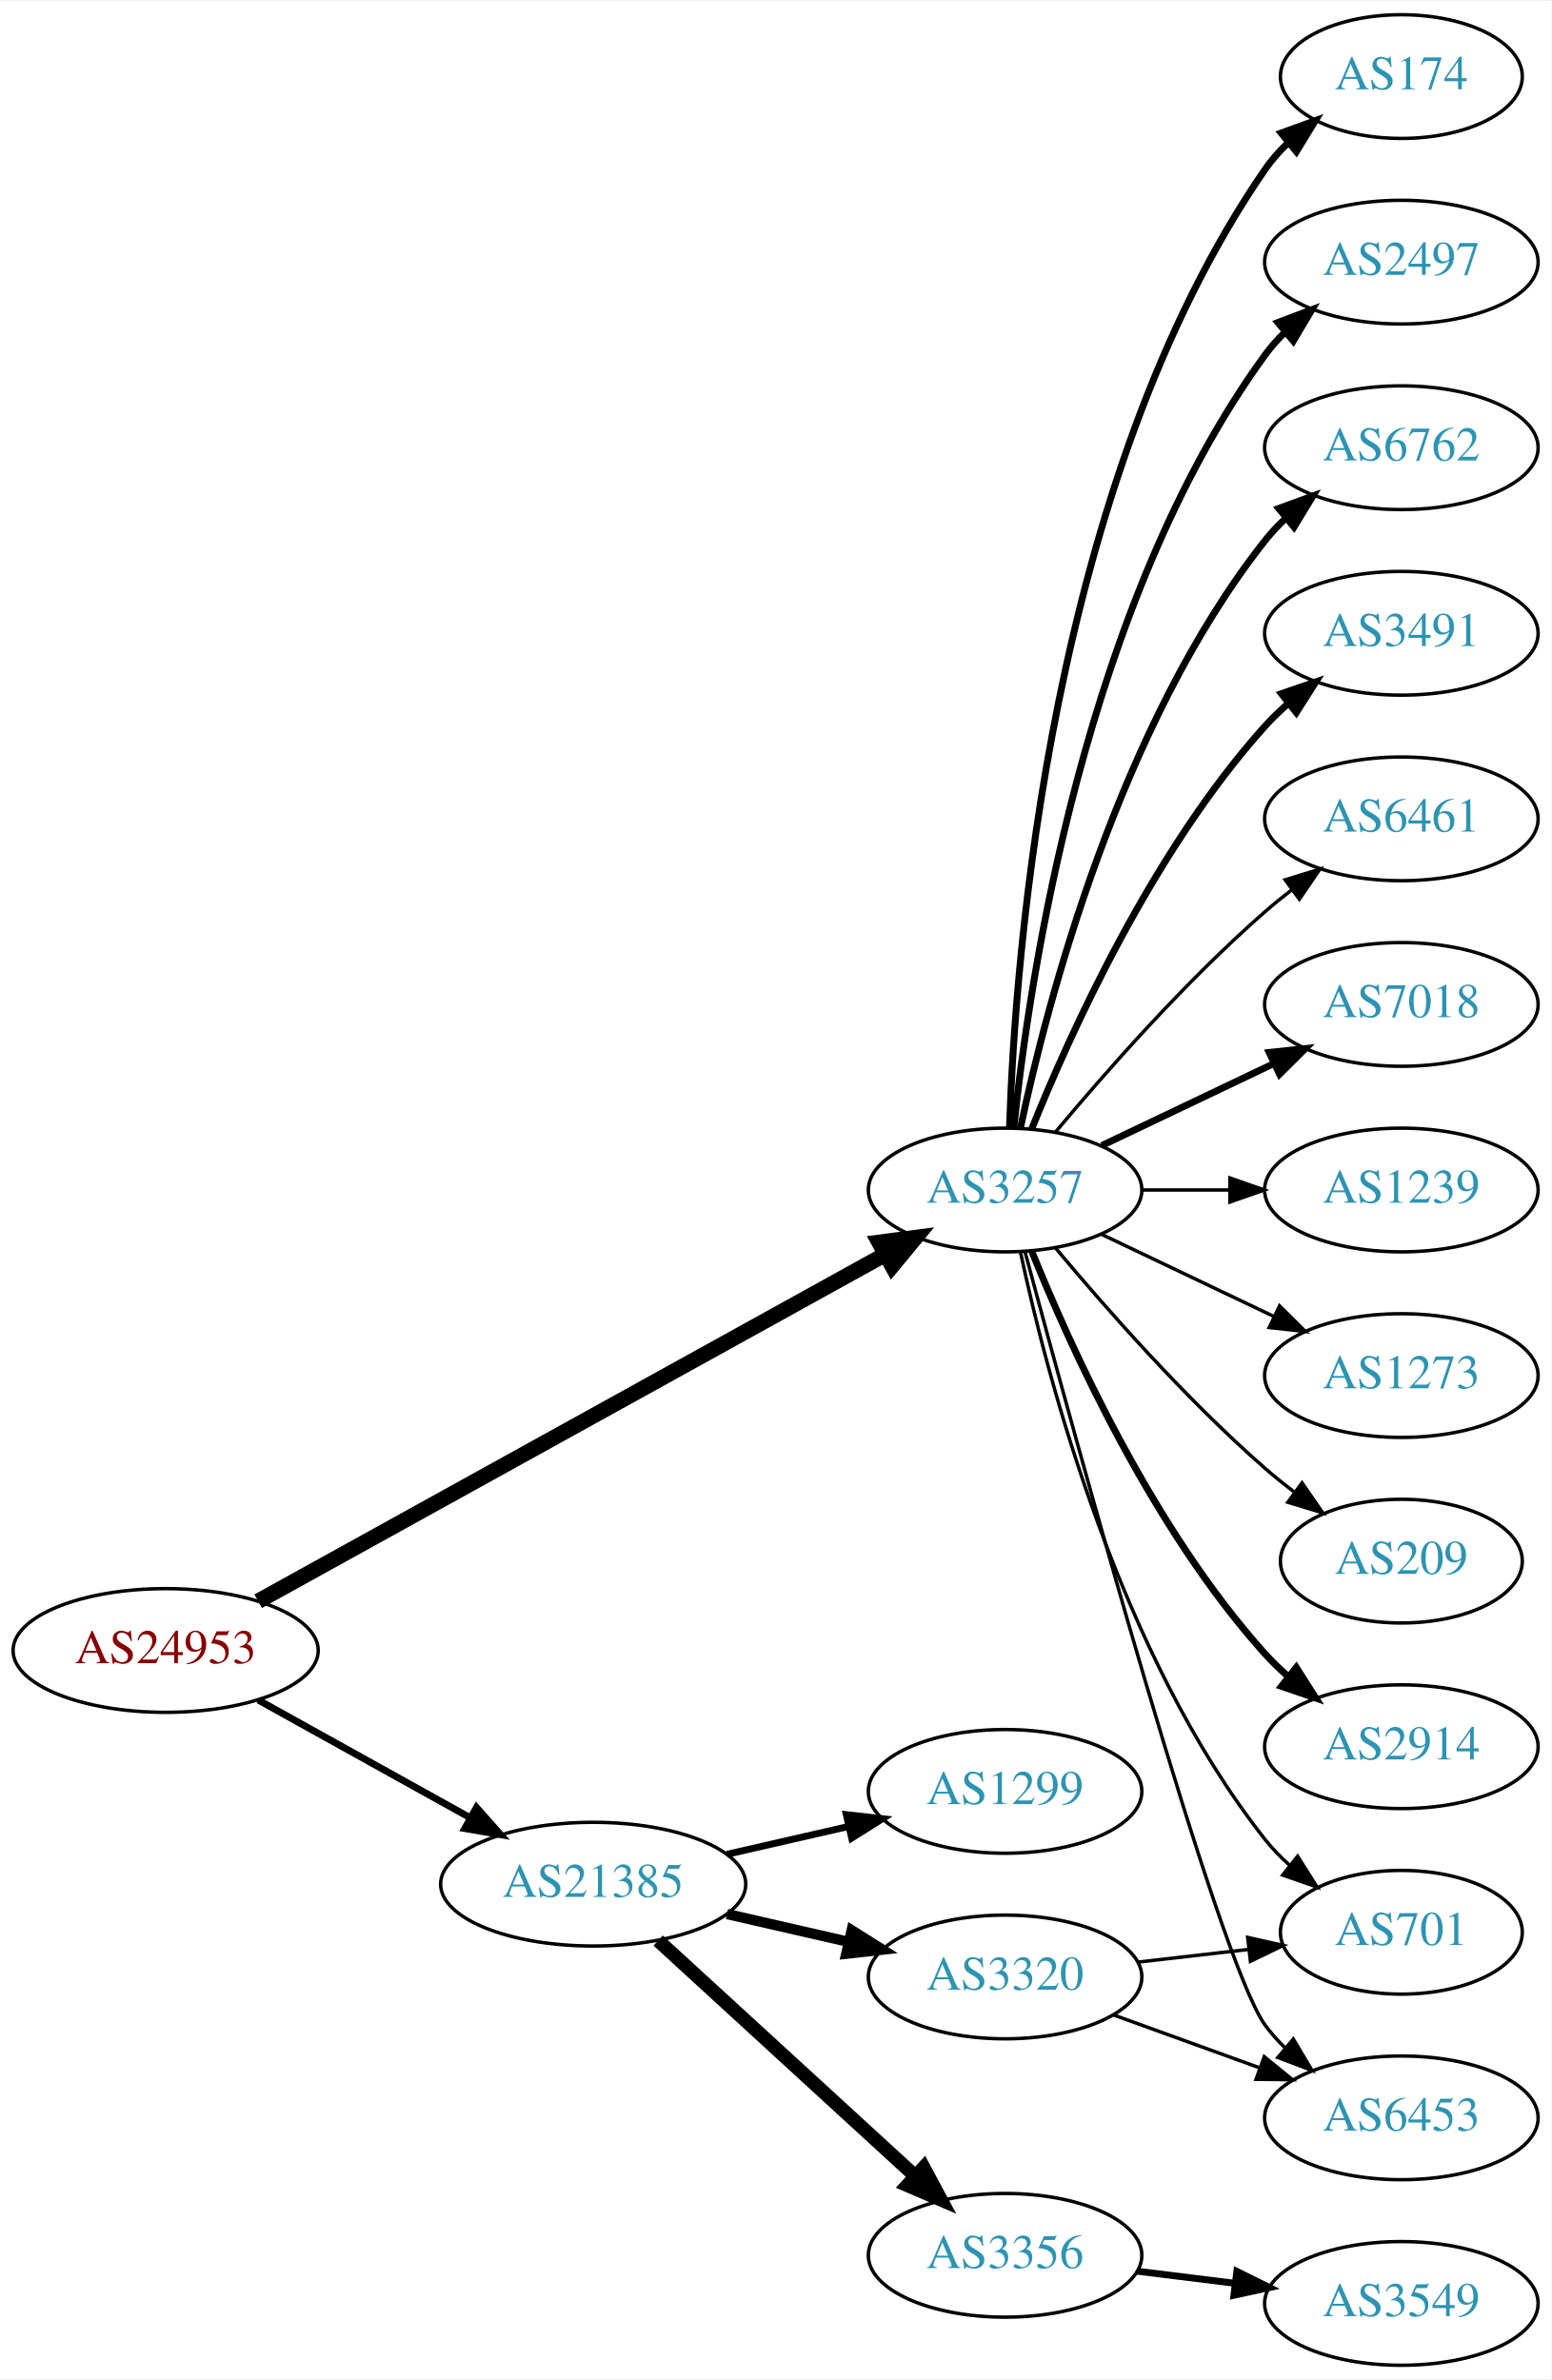
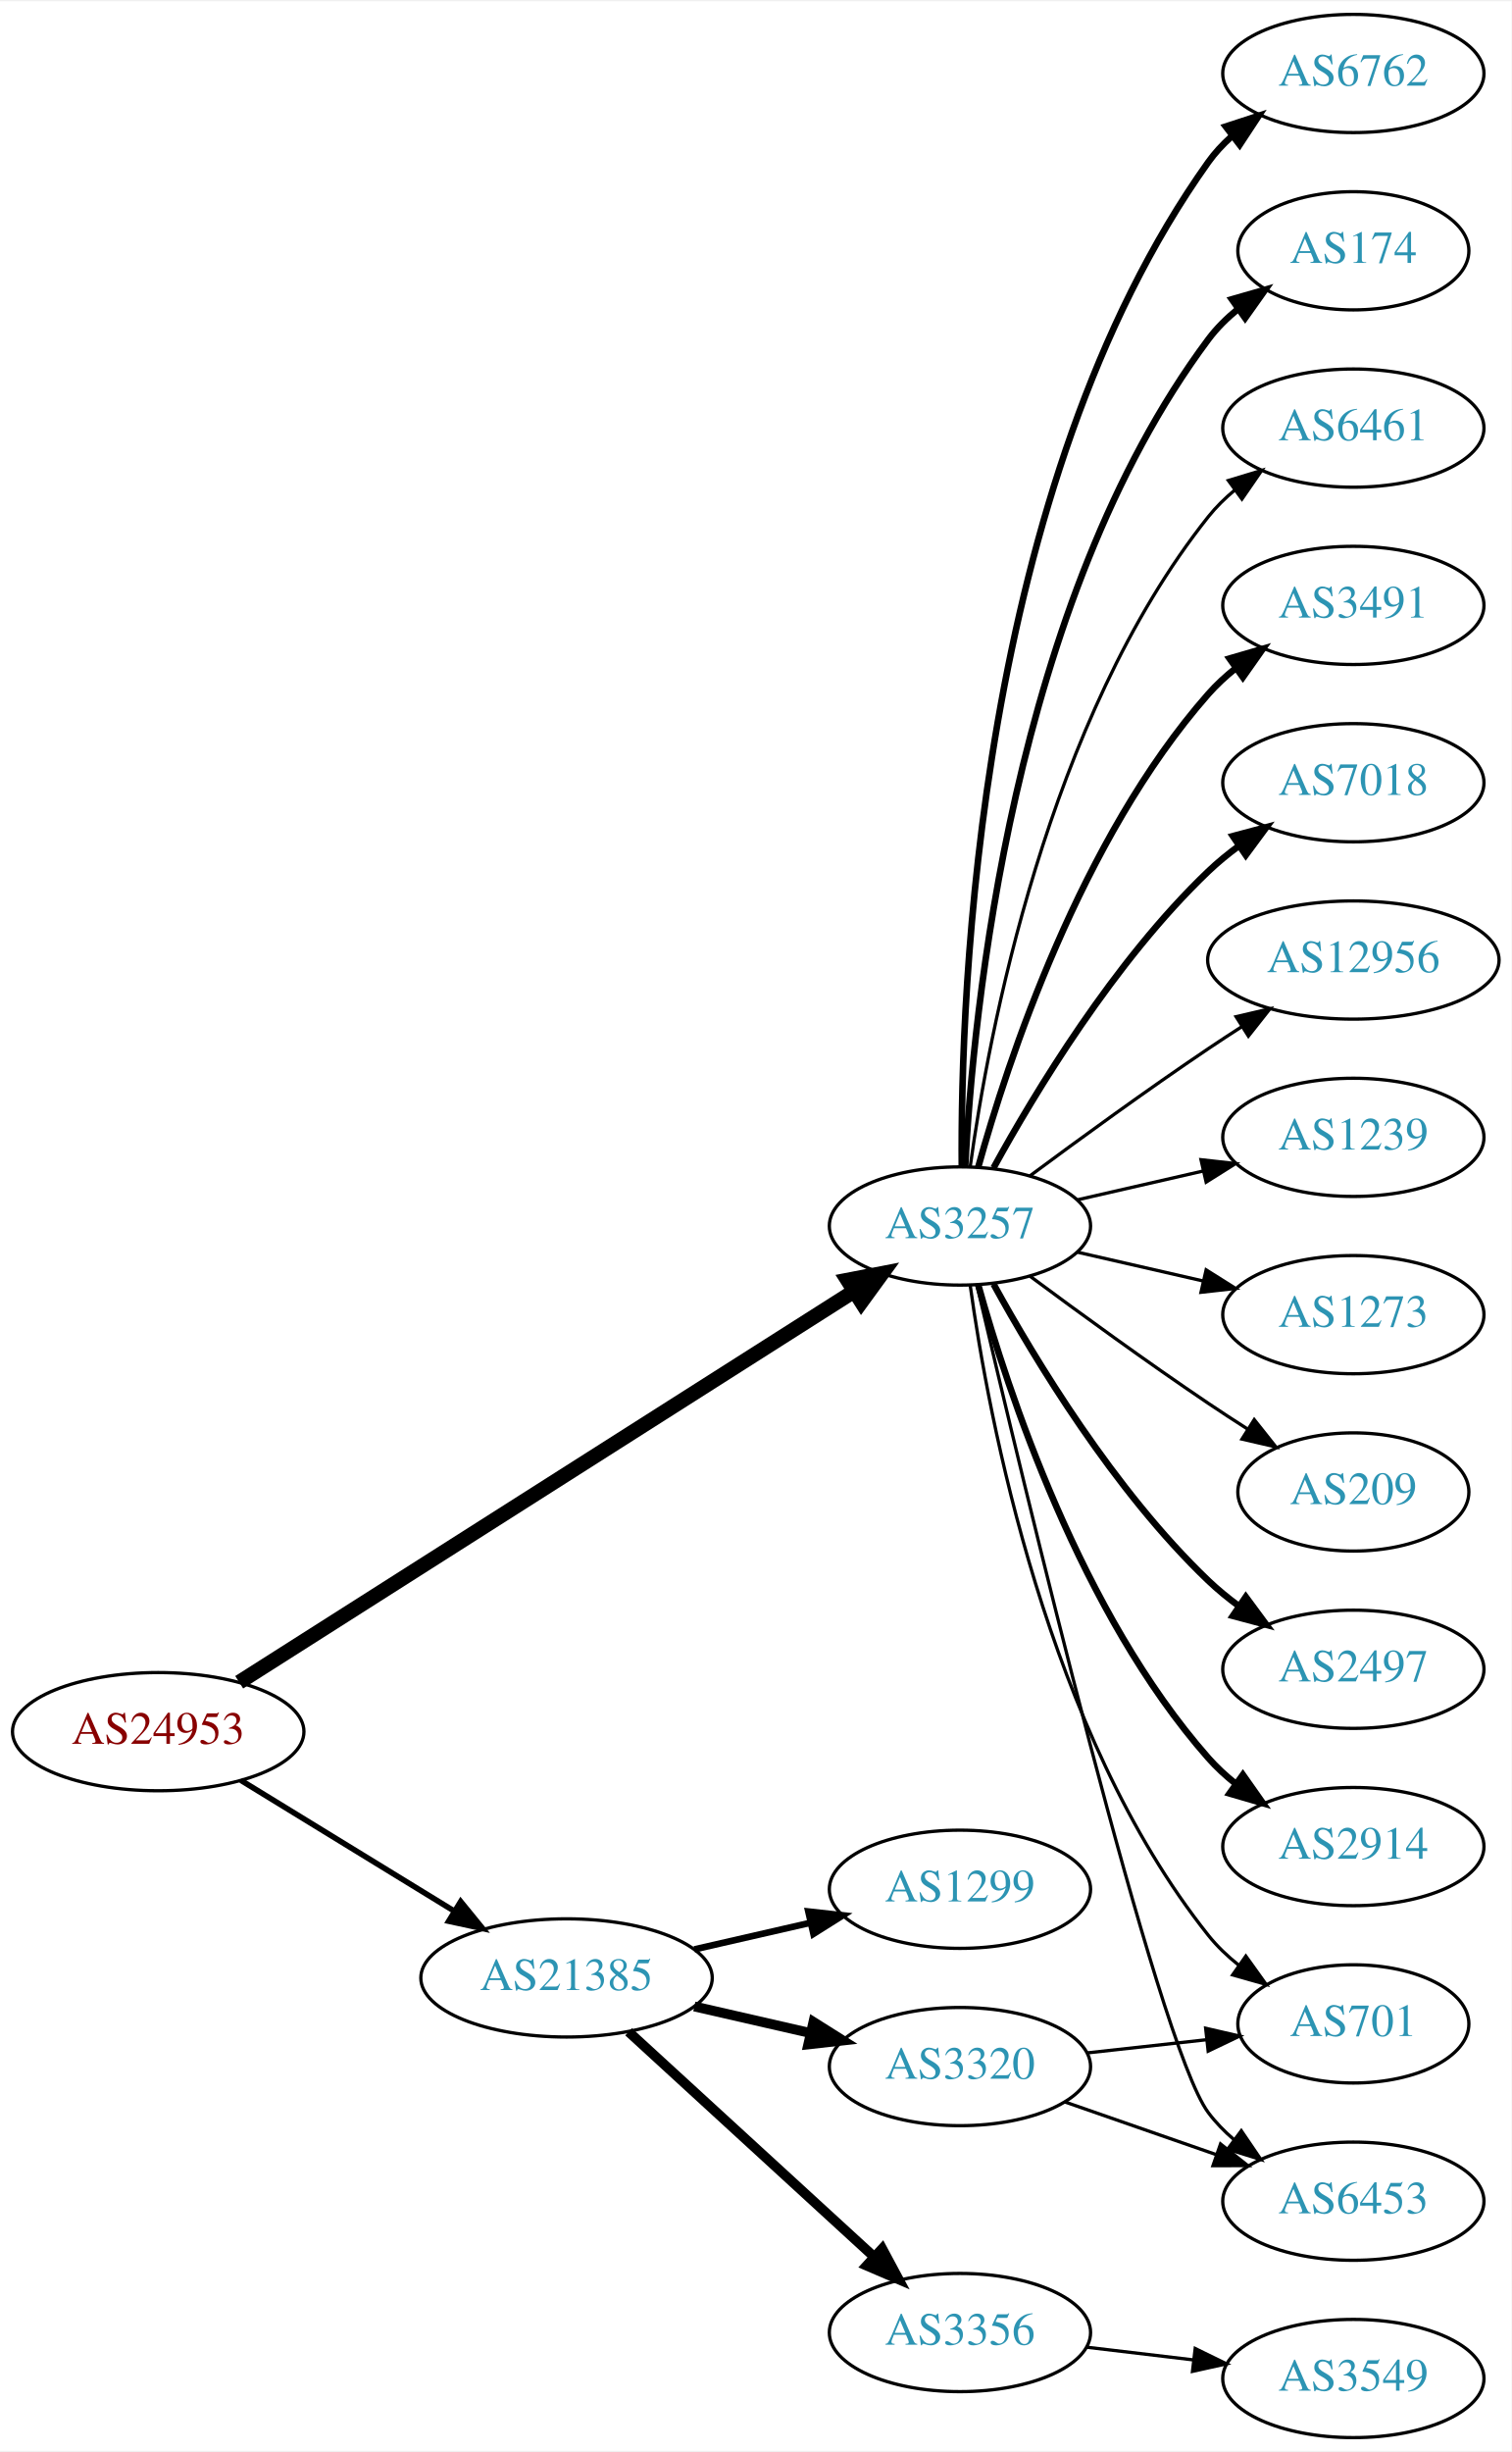
- <svg xmlns="http://www.w3.org/2000/svg" xmlns:xlink="http://www.w3.org/1999/xlink" width="451pt" height="692pt" viewBox="0.00 0.00 451.37 692.00">
-   <g id="graph0" class="graph" transform="scale(1 1) rotate(0) translate(4 688)">
-     <polygon fill="white" stroke="none" points="-4,4 -4,-688 447.37,-688 447.37,4 -4,4" />
+ <svg xmlns="http://www.w3.org/2000/svg" xmlns:xlink="http://www.w3.org/1999/xlink" width="460pt" height="746pt" viewBox="0.00 0.00 460.47 746.00">
+   <g id="graph0" class="graph" transform="scale(1 1) rotate(0) translate(4 742)">
+     <polygon fill="white" stroke="none" points="-4,4 -4,-742 456.469,-742 456.469,4 -4,4" />
    <g id="node1" class="node">
      <g id="a_node1">
        <a xlink:href="/asn/24953" xlink:title="AS24953 ~ AS MACRO: AS-24953 (customers) [AT]">
-           <ellipse fill="#ffffff" stroke="black" cx="44.196" cy="-208" rx="44.393" ry="18" />
-           <text text-anchor="middle" x="44.196" y="-204.3" font-family="Times,serif" font-size="14.00" fill="#880000">AS24953</text>
+           <ellipse fill="#ffffff" stroke="black" cx="44.196" cy="-215" rx="44.393" ry="18" />
+           <text text-anchor="middle" x="44.196" y="-211.3" font-family="Times,serif" font-size="14.00" fill="#880000">AS24953</text>
        </a>
      </g>
    </g>
    <g id="node2" class="node">
      <g id="a_node2">
        <a xlink:href="/asn/3257" xlink:title="AS3257 ~ GTT [DE]">
-           <ellipse fill="#ffffff" stroke="black" cx="288.431" cy="-342" rx="39.794" ry="18" />
-           <text text-anchor="middle" x="288.431" y="-338.3" font-family="Times,serif" font-size="14.00" fill="#2c94b3">AS3257</text>
+           <ellipse fill="#ffffff" stroke="black" cx="288.431" cy="-369" rx="39.794" ry="18" />
+           <text text-anchor="middle" x="288.431" y="-365.3" font-family="Times,serif" font-size="14.00" fill="#2c94b3">AS3257</text>
        </a>
      </g>
    </g>
    <g id="edge1" class="edge">
-       <path fill="none" stroke="black" stroke-width="4.5" d="M71.119,-222.34C115.149,-246.697 204.52,-296.135 253.48,-323.219" />
-       <polygon fill="black" stroke="black" stroke-width="4.5" points="251.763,-326.769 262.42,-328.164 255.575,-319.878 251.763,-326.769" />
+       <path fill="none" stroke="black" stroke-width="4.5" d="M68.864,-230.047C112.796,-257.976 206.944,-317.831 256.098,-349.08" />
+       <polygon fill="black" stroke="black" stroke-width="4.5" points="254.179,-352.526 264.73,-354.568 258.404,-345.88 254.179,-352.526" />
    </g>
    <g id="node3" class="node">
      <g id="a_node3">
        <a xlink:href="/asn/21385" xlink:title="AS21385 ~ Trusted Network GmbH [DE]">
          <ellipse fill="#ffffff" stroke="black" cx="168.588" cy="-140" rx="44.393" ry="18" />
          <text text-anchor="middle" x="168.588" y="-136.3" font-family="Times,serif" font-size="14.00" fill="#2c94b3">AS21385</text>
        </a>
      </g>
    </g>
    <g id="edge2" class="edge">
-       <path fill="none" stroke="black" stroke-width="2.025" d="M71.152,-193.579C89.083,-183.617 113.137,-170.253 132.735,-159.364" />
-       <polygon fill="black" stroke="black" stroke-width="2.025" points="134.628,-162.316 141.669,-154.4 131.228,-156.197 134.628,-162.316" />
+       <path fill="none" stroke="black" stroke-width="1.714" d="M69.377,-200.182C87.947,-188.803 113.8,-172.961 134.32,-160.386" />
+       <polygon fill="black" stroke="black" stroke-width="1.714" points="136.341,-163.253 143.039,-155.044 132.684,-157.284 136.341,-163.253" />
    </g>
    <g id="node4" class="node">
      <g id="a_node4">
-         <a xlink:href="/asn/2914" xlink:title="AS2914 ~ NTT America, Inc. [US]">
-           <ellipse fill="#ffffff" stroke="black" cx="403.724" cy="-180" rx="39.794" ry="18" />
-           <text text-anchor="middle" x="403.724" y="-176.3" font-family="Times,serif" font-size="14.00" fill="#2c94b3">AS2914</text>
+         <a xlink:href="/asn/2497" xlink:title="AS2497 ~ Internet Initiative Japan Inc. [JP]">
+           <ellipse fill="#ffffff" stroke="black" cx="408.273" cy="-234" rx="39.794" ry="18" />
+           <text text-anchor="middle" x="408.273" y="-230.3" font-family="Times,serif" font-size="14.00" fill="#2c94b3">AS2497</text>
        </a>
      </g>
    </g>
    <g id="edge3" class="edge">
-       <path fill="none" stroke="black" stroke-width="2" d="M296.179,-324.213C307.23,-296.757 331.283,-243.422 364.077,-207 366.08,-204.776 368.298,-202.637 370.631,-200.603" />
-       <polygon fill="black" stroke="black" stroke-width="2" points="373.161,-203.065 378.85,-194.127 368.829,-197.567 373.161,-203.065" />
+       <path fill="none" stroke="black" stroke-width="2" d="M298.672,-351.287C311.218,-328.439 335.394,-288.389 364.077,-261 366.946,-258.261 370.134,-255.653 373.443,-253.215" />
+       <polygon fill="black" stroke="black" stroke-width="2" points="375.507,-256.044 381.803,-247.523 371.567,-250.258 375.507,-256.044" />
    </g>
    <g id="node5" class="node">
      <g id="a_node5">
-         <a xlink:href="/asn/174" xlink:title="AS174 ~ Cogent Communications [US]">
-           <ellipse fill="#ffffff" stroke="black" cx="403.724" cy="-666" rx="35.194" ry="18" />
-           <text text-anchor="middle" x="403.724" y="-662.3" font-family="Times,serif" font-size="14.00" fill="#2c94b3">AS174</text>
+         <a xlink:href="/asn/2914" xlink:title="AS2914 ~ NTT America, Inc. [US]">
+           <ellipse fill="#ffffff" stroke="black" cx="408.273" cy="-180" rx="39.794" ry="18" />
+           <text text-anchor="middle" x="408.273" y="-176.3" font-family="Times,serif" font-size="14.00" fill="#2c94b3">AS2914</text>
        </a>
      </g>
    </g>
    <g id="edge4" class="edge">
-       <path fill="none" stroke="black" stroke-width="2" d="M289.711,-360.161C291.309,-409.461 301.458,-548.175 364.077,-639 365.982,-641.763 368.268,-644.333 370.764,-646.702" />
-       <polygon fill="black" stroke="black" stroke-width="2" points="368.753,-649.579 378.712,-653.194 373.182,-644.157 368.753,-649.579" />
+       <path fill="none" stroke="black" stroke-width="2" d="M294.004,-351.054C302.909,-319.005 325.194,-251.158 364.077,-207 366.561,-204.179 369.411,-201.551 372.437,-199.129" />
+       <polygon fill="black" stroke="black" stroke-width="2" points="374.622,-201.869 380.726,-193.209 370.554,-196.172 374.622,-201.869" />
    </g>
    <g id="node6" class="node">
      <g id="a_node6">
-         <a xlink:href="/asn/2497" xlink:title="AS2497 ~ Internet Initiative Japan Inc. [JP]">
-           <ellipse fill="#ffffff" stroke="black" cx="403.724" cy="-612" rx="39.794" ry="18" />
-           <text text-anchor="middle" x="403.724" y="-608.3" font-family="Times,serif" font-size="14.00" fill="#2c94b3">AS2497</text>
+         <a xlink:href="/asn/6762" xlink:title="AS6762 ~ TELECOM ITALIA SPARKLE S.p.A. [IT]">
+           <ellipse fill="#ffffff" stroke="black" cx="408.273" cy="-720" rx="39.794" ry="18" />
+           <text text-anchor="middle" x="408.273" y="-716.3" font-family="Times,serif" font-size="14.00" fill="#2c94b3">AS6762</text>
        </a>
      </g>
    </g>
    <g id="edge5" class="edge">
-       <path fill="none" stroke="black" stroke-width="2" d="M290.988,-360.256C295.458,-403.303 311.591,-512.94 364.077,-585 365.794,-587.357 367.781,-589.581 369.931,-591.663" />
-       <polygon fill="black" stroke="black" stroke-width="2" points="367.794,-594.439 377.705,-598.183 372.292,-589.075 367.794,-594.439" />
+       <path fill="none" stroke="black" stroke-width="2" d="M288.98,-387.063C288.56,-439.503 293.714,-594.293 364.077,-693 366.079,-695.809 368.474,-698.388 371.095,-700.743" />
+       <polygon fill="black" stroke="black" stroke-width="2" points="369.399,-703.852 379.471,-707.139 373.648,-698.288 369.399,-703.852" />
    </g>
    <g id="node7" class="node">
      <g id="a_node7">
-         <a xlink:href="/asn/6453" xlink:title="AS6453 ~ TATA COMMUNICATIONS (AMERICA) INC [US]">
-           <ellipse fill="#ffffff" stroke="black" cx="403.724" cy="-72" rx="39.794" ry="18" />
-           <text text-anchor="middle" x="403.724" y="-68.3" font-family="Times,serif" font-size="14.00" fill="#2c94b3">AS6453</text>
+         <a xlink:href="/asn/174" xlink:title="AS174 ~ Cogent Communications [US]">
+           <ellipse fill="#ffffff" stroke="black" cx="408.273" cy="-666" rx="35.194" ry="18" />
+           <text text-anchor="middle" x="408.273" y="-662.3" font-family="Times,serif" font-size="14.00" fill="#2c94b3">AS174</text>
        </a>
      </g>
    </g>
    <g id="edge6" class="edge">
-       <path fill="none" stroke="black" d="M294.269,-323.859C308.549,-270.694 350.371,-117.818 364.077,-99 365.794,-96.643 367.781,-94.419 369.931,-92.337" />
-       <polygon fill="black" stroke="black" points="372.292,-94.925 377.705,-85.817 367.794,-89.561 372.292,-94.925" />
+       <path fill="none" stroke="black" stroke-width="2" d="M290.023,-387.023C292.399,-433.412 304.317,-558.893 364.077,-639 366.635,-642.429 369.769,-645.526 373.17,-648.295" />
+       <polygon fill="black" stroke="black" stroke-width="2" points="371.261,-651.232 381.443,-654.159 375.308,-645.521 371.261,-651.232" />
    </g>
    <g id="node8" class="node">
      <g id="a_node8">
-         <a xlink:href="/asn/6762" xlink:title="AS6762 ~ TELECOM ITALIA SPARKLE S.p.A. [IT]">
-           <ellipse fill="#ffffff" stroke="black" cx="403.724" cy="-558" rx="39.794" ry="18" />
-           <text text-anchor="middle" x="403.724" y="-554.3" font-family="Times,serif" font-size="14.00" fill="#2c94b3">AS6762</text>
+         <a xlink:href="/asn/6453" xlink:title="AS6453 ~ TATA COMMUNICATIONS (AMERICA) INC [US]">
+           <ellipse fill="#ffffff" stroke="black" cx="408.273" cy="-72" rx="39.794" ry="18" />
+           <text text-anchor="middle" x="408.273" y="-68.3" font-family="Times,serif" font-size="14.00" fill="#2c94b3">AS6453</text>
        </a>
      </g>
    </g>
    <g id="edge7" class="edge">
-       <path fill="none" stroke="black" stroke-width="2" d="M292.921,-360.16C300.552,-396.03 321.544,-477.155 364.077,-531 365.885,-533.288 367.937,-535.462 370.132,-537.51" />
-       <polygon fill="black" stroke="black" stroke-width="2" points="368.043,-540.323 377.992,-543.966 372.486,-534.914 368.043,-540.323" />
+       <path fill="none" stroke="black" d="M293.636,-350.867C307.005,-293.701 348.556,-119.806 364.077,-99 366.325,-95.987 369.017,-93.231 371.943,-90.728" />
+       <polygon fill="black" stroke="black" points="374.138,-93.459 380.095,-84.697 369.974,-87.831 374.138,-93.459" />
    </g>
    <g id="node9" class="node">
      <g id="a_node9">
-         <a xlink:href="/asn/3491" xlink:title="AS3491 ~ PCCW Global, Inc. [US]">
-           <ellipse fill="#ffffff" stroke="black" cx="403.724" cy="-504" rx="39.794" ry="18" />
-           <text text-anchor="middle" x="403.724" y="-500.3" font-family="Times,serif" font-size="14.00" fill="#2c94b3">AS3491</text>
+         <a xlink:href="/asn/6461" xlink:title="AS6461 ~ Zayo Bandwidth [US]">
+           <ellipse fill="#ffffff" stroke="black" cx="408.273" cy="-612" rx="39.794" ry="18" />
+           <text text-anchor="middle" x="408.273" y="-608.3" font-family="Times,serif" font-size="14.00" fill="#2c94b3">AS6461</text>
        </a>
      </g>
    </g>
    <g id="edge8" class="edge">
-       <path fill="none" stroke="black" stroke-width="2" d="M296.179,-359.787C307.23,-387.243 331.283,-440.578 364.077,-477 366.08,-479.224 368.298,-481.363 370.631,-483.397" />
-       <polygon fill="black" stroke="black" stroke-width="2" points="368.829,-486.433 378.85,-489.873 373.161,-480.935 368.829,-486.433" />
+       <path fill="none" stroke="black" d="M291.57,-387.17C297.07,-426.974 314.896,-523.233 364.077,-585 366.419,-587.94 369.173,-590.649 372.139,-593.121" />
+       <polygon fill="black" stroke="black" points="370.204,-596.042 380.345,-599.11 374.331,-590.388 370.204,-596.042" />
    </g>
    <g id="node10" class="node">
      <g id="a_node10">
-         <a xlink:href="/asn/6461" xlink:title="AS6461 ~ Zayo Bandwidth [US]">
-           <ellipse fill="#ffffff" stroke="black" cx="403.724" cy="-450" rx="39.794" ry="18" />
-           <text text-anchor="middle" x="403.724" y="-446.3" font-family="Times,serif" font-size="14.00" fill="#2c94b3">AS6461</text>
+         <a xlink:href="/asn/3491" xlink:title="AS3491 ~ PCCW Global, Inc. [US]">
+           <ellipse fill="#ffffff" stroke="black" cx="408.273" cy="-558" rx="39.794" ry="18" />
+           <text text-anchor="middle" x="408.273" y="-554.3" font-family="Times,serif" font-size="14.00" fill="#2c94b3">AS3491</text>
        </a>
      </g>
    </g>
    <g id="edge9" class="edge">
-       <path fill="none" stroke="black" d="M303.061,-358.817C317.343,-375.929 340.89,-402.745 364.077,-423 366.543,-425.154 369.182,-427.294 371.879,-429.372" />
-       <polygon fill="black" stroke="black" points="369.904,-432.264 380.033,-435.37 374.052,-426.625 369.904,-432.264" />
+       <path fill="none" stroke="black" stroke-width="2" d="M294.004,-386.946C302.909,-418.995 325.194,-486.842 364.077,-531 366.561,-533.821 369.411,-536.449 372.437,-538.871" />
+       <polygon fill="black" stroke="black" stroke-width="2" points="370.554,-541.828 380.726,-544.791 374.622,-536.131 370.554,-541.828" />
    </g>
    <g id="node11" class="node">
      <g id="a_node11">
        <a xlink:href="/asn/7018" xlink:title="AS7018 ~ AT&amp;T Services, Inc. [US]">
-           <ellipse fill="#ffffff" stroke="black" cx="403.724" cy="-396" rx="39.794" ry="18" />
-           <text text-anchor="middle" x="403.724" y="-392.3" font-family="Times,serif" font-size="14.00" fill="#2c94b3">AS7018</text>
+           <ellipse fill="#ffffff" stroke="black" cx="408.273" cy="-504" rx="39.794" ry="18" />
+           <text text-anchor="middle" x="408.273" y="-500.3" font-family="Times,serif" font-size="14.00" fill="#2c94b3">AS7018</text>
        </a>
      </g>
    </g>
    <g id="edge10" class="edge">
-       <path fill="none" stroke="black" stroke-width="2" d="M316.567,-354.934C331.561,-362.081 350.382,-371.052 366.605,-378.785" />
-       <polygon fill="black" stroke="black" stroke-width="2" points="365.276,-382.028 375.809,-383.171 368.288,-375.709 365.276,-382.028" />
+       <path fill="none" stroke="black" stroke-width="2" d="M298.672,-386.713C311.218,-409.561 335.394,-449.611 364.077,-477 366.946,-479.739 370.134,-482.347 373.443,-484.785" />
+       <polygon fill="black" stroke="black" stroke-width="2" points="371.567,-487.742 381.803,-490.477 375.507,-481.956 371.567,-487.742" />
    </g>
    <g id="node12" class="node">
      <g id="a_node12">
-         <a xlink:href="/asn/1239" xlink:title="AS1239 ~ Sprint [US]">
-           <ellipse fill="#ffffff" stroke="black" cx="403.724" cy="-342" rx="39.794" ry="18" />
-           <text text-anchor="middle" x="403.724" y="-338.3" font-family="Times,serif" font-size="14.00" fill="#2c94b3">AS1239</text>
+         <a xlink:href="/asn/12956" xlink:title="AS12956 ~ TELXIUS [ES]">
+           <ellipse fill="#ffffff" stroke="black" cx="408.273" cy="-450" rx="44.393" ry="18" />
+           <text text-anchor="middle" x="408.273" y="-446.3" font-family="Times,serif" font-size="14.00" fill="#2c94b3">AS12956</text>
        </a>
      </g>
    </g>
    <g id="edge11" class="edge">
-       <path fill="none" stroke="black" d="M328.103,-342C336.306,-342 345.07,-342 353.602,-342" />
-       <polygon fill="black" stroke="black" points="353.841,-345.5 363.841,-342 353.841,-338.5 353.841,-345.5" />
+       <path fill="none" stroke="black" d="M309.761,-384.277C324.623,-395.304 345.368,-410.407 364.077,-423 367.367,-425.215 370.83,-427.482 374.304,-429.715" />
+       <polygon fill="black" stroke="black" points="372.552,-432.748 382.872,-435.148 376.301,-426.837 372.552,-432.748" />
    </g>
    <g id="node13" class="node">
      <g id="a_node13">
-         <a xlink:href="/asn/1273" xlink:title="AS1273 ~ Vodafone Group PLC [EU]">
-           <ellipse fill="#ffffff" stroke="black" cx="403.724" cy="-288" rx="39.794" ry="18" />
-           <text text-anchor="middle" x="403.724" y="-284.3" font-family="Times,serif" font-size="14.00" fill="#2c94b3">AS1273</text>
+         <a xlink:href="/asn/1239" xlink:title="AS1239 ~ Sprint [US]">
+           <ellipse fill="#ffffff" stroke="black" cx="408.273" cy="-396" rx="39.794" ry="18" />
+           <text text-anchor="middle" x="408.273" y="-392.3" font-family="Times,serif" font-size="14.00" fill="#2c94b3">AS1239</text>
        </a>
      </g>
    </g>
    <g id="edge12" class="edge">
-       <path fill="none" stroke="black" d="M316.567,-329.066C331.561,-321.919 350.382,-312.948 366.605,-305.215" />
-       <polygon fill="black" stroke="black" points="368.288,-308.291 375.809,-300.829 365.276,-301.972 368.288,-308.291" />
+       <path fill="none" stroke="black" d="M324.15,-376.955C336.15,-379.704 349.771,-382.825 362.463,-385.733" />
+       <polygon fill="black" stroke="black" points="361.866,-389.187 372.395,-388.009 363.429,-382.364 361.866,-389.187" />
    </g>
    <g id="node14" class="node">
      <g id="a_node14">
-         <a xlink:href="/asn/701" xlink:title="AS701 ~ UUNET [US]">
-           <ellipse fill="#ffffff" stroke="black" cx="403.724" cy="-126" rx="35.194" ry="18" />
-           <text text-anchor="middle" x="403.724" y="-122.3" font-family="Times,serif" font-size="14.00" fill="#2c94b3">AS701</text>
+         <a xlink:href="/asn/1273" xlink:title="AS1273 ~ Vodafone Group PLC [EU]">
+           <ellipse fill="#ffffff" stroke="black" cx="408.273" cy="-342" rx="39.794" ry="18" />
+           <text text-anchor="middle" x="408.273" y="-338.3" font-family="Times,serif" font-size="14.00" fill="#2c94b3">AS1273</text>
        </a>
      </g>
    </g>
    <g id="edge13" class="edge">
-       <path fill="none" stroke="black" d="M292.921,-323.84C300.552,-287.97 321.544,-206.845 364.077,-153 366.157,-150.367 368.562,-147.884 371.135,-145.572" />
-       <polygon fill="black" stroke="black" points="373.546,-148.127 379.198,-139.165 369.192,-142.646 373.546,-148.127" />
+       <path fill="none" stroke="black" d="M324.15,-361.045C336.15,-358.296 349.771,-355.175 362.463,-352.267" />
+       <polygon fill="black" stroke="black" points="363.429,-355.636 372.395,-349.991 361.866,-348.813 363.429,-355.636" />
    </g>
    <g id="node15" class="node">
      <g id="a_node15">
        <a xlink:href="/asn/209" xlink:title="AS209 ~ CenturyLink Communications, LLC [US]">
-           <ellipse fill="#ffffff" stroke="black" cx="403.724" cy="-234" rx="35.194" ry="18" />
-           <text text-anchor="middle" x="403.724" y="-230.3" font-family="Times,serif" font-size="14.00" fill="#2c94b3">AS209</text>
+           <ellipse fill="#ffffff" stroke="black" cx="408.273" cy="-288" rx="35.194" ry="18" />
+           <text text-anchor="middle" x="408.273" y="-284.3" font-family="Times,serif" font-size="14.00" fill="#2c94b3">AS209</text>
        </a>
      </g>
    </g>
    <g id="edge14" class="edge">
-       <path fill="none" stroke="black" d="M303.061,-325.183C317.343,-308.071 340.89,-281.255 364.077,-261 366.747,-258.668 369.62,-256.352 372.55,-254.114" />
-       <polygon fill="black" stroke="black" points="374.828,-256.784 380.841,-248.061 370.701,-251.13 374.828,-256.784" />
+       <path fill="none" stroke="black" d="M309.761,-353.723C324.623,-342.696 345.368,-327.593 364.077,-315 367.895,-312.431 371.945,-309.79 375.975,-307.214" />
+       <polygon fill="black" stroke="black" points="378.079,-310.025 384.669,-301.729 374.344,-304.105 378.079,-310.025" />
    </g>
    <g id="node16" class="node">
      <g id="a_node16">
+         <a xlink:href="/asn/701" xlink:title="AS701 ~ UUNET [US]">
+           <ellipse fill="#ffffff" stroke="black" cx="408.273" cy="-126" rx="35.194" ry="18" />
+           <text text-anchor="middle" x="408.273" y="-122.3" font-family="Times,serif" font-size="14.00" fill="#2c94b3">AS701</text>
+         </a>
+       </g>
+     </g>
+     <g id="edge15" class="edge">
+       <path fill="none" stroke="black" d="M291.57,-350.83C297.07,-311.026 314.896,-214.767 364.077,-153 366.742,-149.653 369.942,-146.607 373.38,-143.868" />
+       <polygon fill="black" stroke="black" points="375.518,-146.643 381.694,-138.035 371.498,-140.913 375.518,-146.643" />
+     </g>
+     <g id="node17" class="node">
+       <g id="a_node17">
        <a xlink:href="/asn/3356" xlink:title="AS3356 ~ Level 3 Parent, LLC [US]">
          <ellipse fill="#ffffff" stroke="black" cx="288.431" cy="-32" rx="39.794" ry="18" />
          <text text-anchor="middle" x="288.431" y="-28.3" font-family="Times,serif" font-size="14.00" fill="#2c94b3">AS3356</text>
        </a>
      </g>
    </g>
-     <g id="edge15" class="edge">
-       <path fill="none" stroke="black" stroke-width="4" d="M187.486,-123.597C207.414,-105.333 239.772,-75.678 262.249,-55.079" />
-       <polygon fill="black" stroke="black" stroke-width="4" points="264.743,-57.54 269.751,-48.203 260.014,-52.38 264.743,-57.54" />
-     </g>
-     <g id="node17" class="node">
-       <g id="a_node17">
+     <g id="edge16" class="edge">
+       <path fill="none" stroke="black" stroke-width="3" d="M187.486,-123.597C207.414,-105.333 239.772,-75.678 262.249,-55.079" />
+       <polygon fill="black" stroke="black" stroke-width="3" points="264.743,-57.54 269.751,-48.203 260.014,-52.38 264.743,-57.54" />
+     </g>
+     <g id="node18" class="node">
+       <g id="a_node18">
        <a xlink:href="/asn/1299" xlink:title="AS1299 ~ Telia Carrier [EU]">
          <ellipse fill="#ffffff" stroke="black" cx="288.431" cy="-167" rx="39.794" ry="18" />
          <text text-anchor="middle" x="288.431" y="-163.3" font-family="Times,serif" font-size="14.00" fill="#2c94b3">AS1299</text>
        </a>
      </g>
    </g>
-     <g id="edge16" class="edge">
+     <g id="edge17" class="edge">
      <path fill="none" stroke="black" stroke-width="2" d="M207.523,-148.692C218.764,-151.267 231.176,-154.111 242.799,-156.774" />
      <polygon fill="black" stroke="black" stroke-width="2" points="242.232,-160.235 252.761,-159.057 243.795,-153.412 242.232,-160.235" />
    </g>
-     <g id="node18" class="node">
-       <g id="a_node18">
+     <g id="node19" class="node">
+       <g id="a_node19">
        <a xlink:href="/asn/3320" xlink:title="AS3320 ~ DTAG [DE]">
          <ellipse fill="#ffffff" stroke="black" cx="288.431" cy="-113" rx="39.794" ry="18" />
          <text text-anchor="middle" x="288.431" y="-109.3" font-family="Times,serif" font-size="14.00" fill="#2c94b3">AS3320</text>
        </a>
      </g>
    </g>
-     <g id="edge17" class="edge">
+     <g id="edge18" class="edge">
      <path fill="none" stroke="black" stroke-width="3" d="M207.523,-131.308C218.764,-128.733 231.176,-125.889 242.799,-123.226" />
      <polygon fill="black" stroke="black" stroke-width="3" points="243.795,-126.588 252.761,-120.943 242.232,-119.765 243.795,-126.588" />
    </g>
-     <g id="node19" class="node">
-       <g id="a_node19">
+     <g id="node20" class="node">
+       <g id="a_node20">
        <a xlink:href="/asn/3549" xlink:title="AS3549 ~ Level 3 Parent, LLC [US]">
-           <ellipse fill="#ffffff" stroke="black" cx="403.724" cy="-18" rx="39.794" ry="18" />
-           <text text-anchor="middle" x="403.724" y="-14.3" font-family="Times,serif" font-size="14.00" fill="#2c94b3">AS3549</text>
-         </a>
-       </g>
-     </g>
-     <g id="edge18" class="edge">
-       <path fill="none" stroke="black" stroke-width="2" d="M326.841,-27.377C335.929,-26.254 345.766,-25.038 355.251,-23.866" />
-       <polygon fill="black" stroke="black" stroke-width="2" points="355.857,-27.318 365.353,-22.618 354.999,-20.371 355.857,-27.318" />
+           <ellipse fill="#ffffff" stroke="black" cx="408.273" cy="-18" rx="39.794" ry="18" />
+           <text text-anchor="middle" x="408.273" y="-14.3" font-family="Times,serif" font-size="14.00" fill="#2c94b3">AS3549</text>
+         </a>
+       </g>
+     </g>
+     <g id="edge19" class="edge">
+       <path fill="none" stroke="black" d="M327.041,-27.532C337.352,-26.307 348.669,-24.962 359.47,-23.679" />
+       <polygon fill="black" stroke="black" points="360.099,-27.129 369.616,-22.474 359.273,-20.178 360.099,-27.129" />
+     </g>
+     <g id="edge21" class="edge">
+       <path fill="none" stroke="black" d="M320.393,-102.228C334.489,-97.323 351.366,-91.451 366.479,-86.193" />
+       <polygon fill="black" stroke="black" points="367.815,-89.434 376.109,-82.843 365.514,-82.823 367.815,-89.434" />
    </g>
    <g id="edge20" class="edge">
-       <path fill="none" stroke="black" d="M320.09,-101.905C333.062,-97.21 348.355,-91.676 362.236,-86.652" />
-       <polygon fill="black" stroke="black" points="363.828,-89.798 372.041,-83.104 361.446,-83.216 363.828,-89.798" />
-     </g>
-     <g id="edge19" class="edge">
-       <path fill="none" stroke="black" d="M327.156,-117.329C337.39,-118.503 348.556,-119.784 359.088,-120.993" />
-       <polygon fill="black" stroke="black" points="359.016,-124.508 369.35,-122.17 359.814,-117.553 359.016,-124.508" />
+       <path fill="none" stroke="black" d="M327.041,-117.149C338.607,-118.425 351.438,-119.84 363.386,-121.159" />
+       <polygon fill="black" stroke="black" points="363.281,-124.668 373.604,-122.286 364.048,-117.71 363.281,-124.668" />
    </g>
  </g>
</svg>
